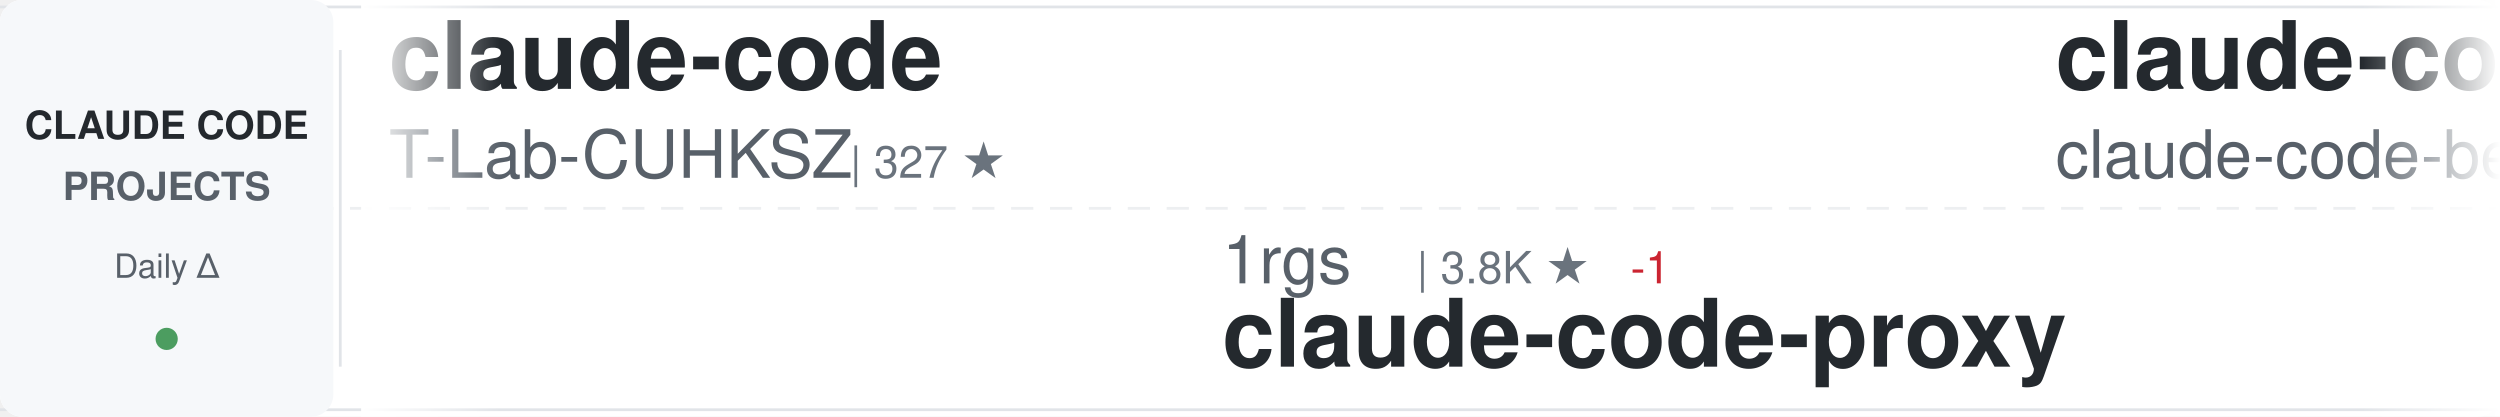
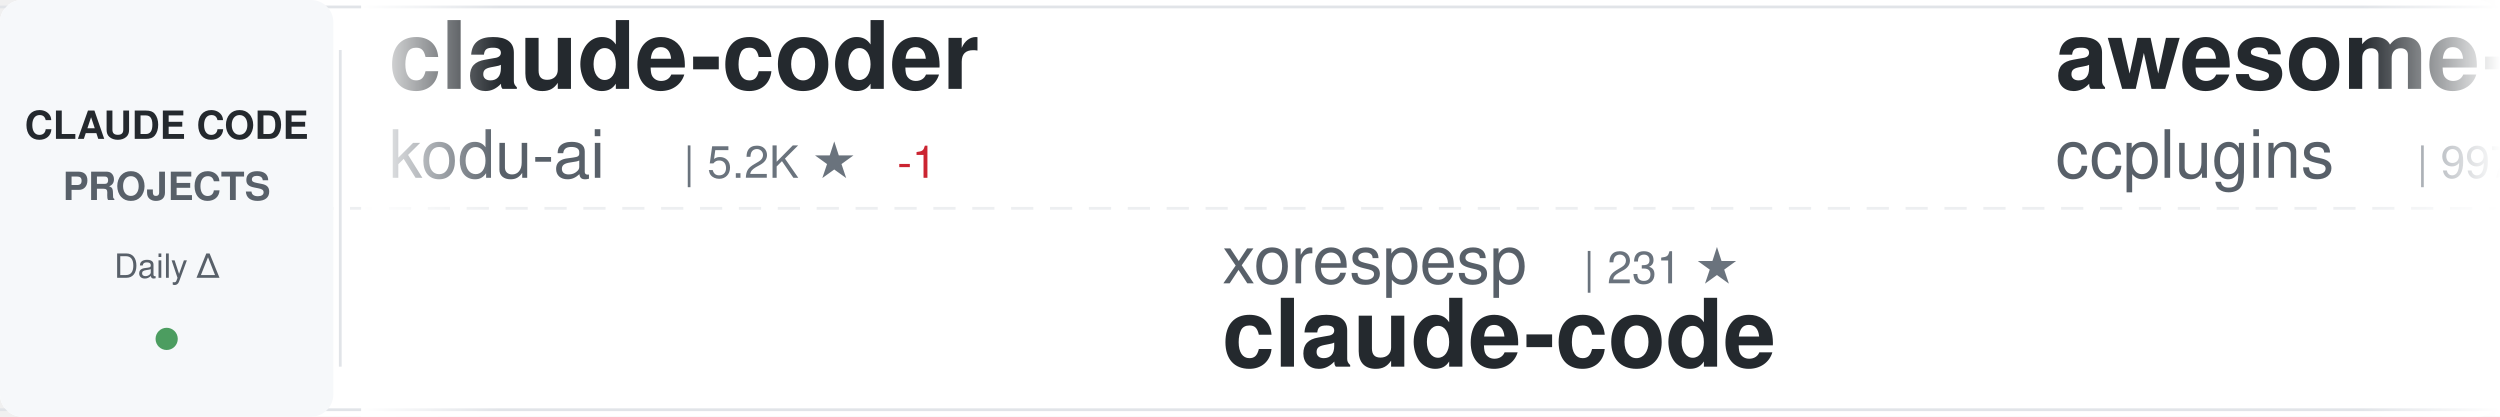
<svg xmlns="http://www.w3.org/2000/svg" width="900" height="150">
  <defs>
    <linearGradient id="awesomeLeftFade" x1="0%" y1="0%" x2="100%" y2="0%">
      <stop offset="0%" style="stop-color:#ffffff;stop-opacity:1" />
      <stop offset="100%" style="stop-color:#ffffff;stop-opacity:0" />
    </linearGradient>
    <linearGradient id="awesomeRightFade" x1="0%" y1="0%" x2="100%" y2="0%">
      <stop offset="0%" style="stop-color:#ffffff;stop-opacity:0" />
      <stop offset="100%" style="stop-color:#ffffff;stop-opacity:1" />
    </linearGradient>
  </defs>
  <rect width="900" height="150" fill="#ffffff" rx="8" />
  <rect x="0" y="2" width="900" height="1" fill="#e1e4e8" />
  <rect x="0" y="147" width="900" height="1" fill="#e1e4e8" />
  <line x1="0" y1="75" x2="900" y2="75" stroke="#e1e4e8" stroke-width="1" stroke-dasharray="8 6" opacity="0.6" />
  <rect x="0" y="0" width="120" height="150" fill="#f6f8fa" rx="8" />
  <text x="60" y="50" font-family="-apple-system, BlinkMacSystemFont, 'Segoe UI', Helvetica, Arial, sans-serif" font-size="14" font-weight="600" fill="#24292e" text-anchor="middle">CLAUDE CODE</text>
  <text x="60" y="72" font-family="-apple-system, BlinkMacSystemFont, 'Segoe UI', Helvetica, Arial, sans-serif" font-size="14" font-weight="600" fill="#586069" text-anchor="middle">PROJECTS</text>
  <text x="60" y="100" font-family="-apple-system, BlinkMacSystemFont, 'Segoe UI', Helvetica, Arial, sans-serif" font-size="12" font-weight="500" fill="#586069" text-anchor="middle">Daily Δ</text>
  <circle cx="60" cy="122" r="4" fill="#22863a" opacity="0.8" />
  <rect x="122" y="18" width="1" height="114" fill="#e1e4e8" />
  <clipPath id="awesomeTickerClip">
    <rect x="130" y="0" width="770" height="150" />
  </clipPath>
  <g clip-path="url(#awesomeTickerClip)">
    <g id="awesomeTickerItems">
      <animateTransform attributeName="transform" attributeType="XML" type="translate" from="0 0" to="-3000 0" dur="54s" repeatCount="indefinite" />
      <g transform="translate(0, 0)">
-         <text x="140" y="32" font-family="-apple-system, BlinkMacSystemFont, 'Segoe UI', Helvetica, Arial, sans-serif" font-size="34" font-weight="600" fill="#24292e">claude-code</text>
-         <text x="140" y="64" font-family="-apple-system, BlinkMacSystemFont, 'Segoe UI', Helvetica, Arial, sans-serif" font-size="24" font-weight="400" fill="#586069">T-Lab-CUHKSZ</text>
-         <text x="306" y="64" font-family="-apple-system, BlinkMacSystemFont, 'Segoe UI', Helvetica, Arial, sans-serif" font-size="16" font-weight="500" fill="#6a737d">| 327 ★</text>
+         <text x="140" y="32" font-family="-apple-system, BlinkMacSystemFont, 'Segoe UI', Helvetica, Arial, sans-serif" font-size="34" font-weight="600" fill="#24292e">claude-coder</text>
+         <text x="140" y="64" font-family="-apple-system, BlinkMacSystemFont, 'Segoe UI', Helvetica, Arial, sans-serif" font-size="24" font-weight="400" fill="#586069">kodu-ai</text>
+         <text x="246" y="64" font-family="-apple-system, BlinkMacSystemFont, 'Segoe UI', Helvetica, Arial, sans-serif" font-size="16" font-weight="500" fill="#6a737d">| 5.2K ★</text>
+         <text x="323" y="64" font-family="-apple-system, BlinkMacSystemFont, 'Segoe UI', Helvetica, Arial, sans-serif" font-size="16" font-weight="500" fill="#cb2431"> -1</text>
      </g>
      <g transform="translate(300, 0)">
-         <text x="140" y="102" font-family="-apple-system, BlinkMacSystemFont, 'Segoe UI', Helvetica, Arial, sans-serif" font-size="24" font-weight="400" fill="#586069">1rgs</text>
-         <text x="210" y="102" font-family="-apple-system, BlinkMacSystemFont, 'Segoe UI', Helvetica, Arial, sans-serif" font-size="16" font-weight="500" fill="#6a737d">| 3.8K ★</text>
-         <text x="287" y="102" font-family="-apple-system, BlinkMacSystemFont, 'Segoe UI', Helvetica, Arial, sans-serif" font-size="16" font-weight="500" fill="#cb2431"> -1</text>
-         <text x="140" y="132" font-family="-apple-system, BlinkMacSystemFont, 'Segoe UI', Helvetica, Arial, sans-serif" font-size="34" font-weight="600" fill="#24292e">claude-code-proxy</text>
+         <text x="140" y="102" font-family="-apple-system, BlinkMacSystemFont, 'Segoe UI', Helvetica, Arial, sans-serif" font-size="24" font-weight="400" fill="#586069">xorespesp</text>
+         <text x="270" y="102" font-family="-apple-system, BlinkMacSystemFont, 'Segoe UI', Helvetica, Arial, sans-serif" font-size="16" font-weight="500" fill="#6a737d">| 231 ★</text>
+         <text x="140" y="132" font-family="-apple-system, BlinkMacSystemFont, 'Segoe UI', Helvetica, Arial, sans-serif" font-size="34" font-weight="600" fill="#24292e">claude-code</text>
      </g>
      <g transform="translate(600, 0)">
+         <text x="140" y="32" font-family="-apple-system, BlinkMacSystemFont, 'Segoe UI', Helvetica, Arial, sans-serif" font-size="34" font-weight="600" fill="#24292e">awesome-claude-code-plug...</text>
+         <text x="140" y="64" font-family="-apple-system, BlinkMacSystemFont, 'Segoe UI', Helvetica, Arial, sans-serif" font-size="24" font-weight="400" fill="#586069">ccplugins</text>
+         <text x="270" y="64" font-family="-apple-system, BlinkMacSystemFont, 'Segoe UI', Helvetica, Arial, sans-serif" font-size="16" font-weight="500" fill="#6a737d">| 997 ★</text>
+       </g>
+       <g transform="translate(900, 0)">
+         <text x="140" y="102" font-family="-apple-system, BlinkMacSystemFont, 'Segoe UI', Helvetica, Arial, sans-serif" font-size="24" font-weight="400" fill="#586069">affaan-m</text>
+         <text x="258" y="102" font-family="-apple-system, BlinkMacSystemFont, 'Segoe UI', Helvetica, Arial, sans-serif" font-size="16" font-weight="500" fill="#6a737d">| 297.9K ★</text>
+         <text x="353" y="102" font-family="-apple-system, BlinkMacSystemFont, 'Segoe UI', Helvetica, Arial, sans-serif" font-size="16" font-weight="500" fill="#22863a"> +235</text>
+         <text x="140" y="132" font-family="-apple-system, BlinkMacSystemFont, 'Segoe UI', Helvetica, Arial, sans-serif" font-size="34" font-weight="600" fill="#24292e">ECC</text>
+       </g>
+       <g transform="translate(1200, 0)">
        <text x="140" y="32" font-family="-apple-system, BlinkMacSystemFont, 'Segoe UI', Helvetica, Arial, sans-serif" font-size="34" font-weight="600" fill="#24292e">claude-code</text>
        <text x="140" y="64" font-family="-apple-system, BlinkMacSystemFont, 'Segoe UI', Helvetica, Arial, sans-serif" font-size="24" font-weight="400" fill="#586069">claude-code-best</text>
        <text x="354" y="64" font-family="-apple-system, BlinkMacSystemFont, 'Segoe UI', Helvetica, Arial, sans-serif" font-size="16" font-weight="500" fill="#6a737d">| 23.2K ★</text>
-         <text x="440" y="64" font-family="-apple-system, BlinkMacSystemFont, 'Segoe UI', Helvetica, Arial, sans-serif" font-size="16" font-weight="500" fill="#22863a"> +20</text>
+         <text x="440" y="64" font-family="-apple-system, BlinkMacSystemFont, 'Segoe UI', Helvetica, Arial, sans-serif" font-size="16" font-weight="500" fill="#22863a"> +2</text>
      </g>
-       <g transform="translate(900, 0)">
+       <g transform="translate(1500, 0)">
+         <text x="140" y="102" font-family="-apple-system, BlinkMacSystemFont, 'Segoe UI', Helvetica, Arial, sans-serif" font-size="24" font-weight="400" fill="#586069">VineeTagarwaL-code</text>
+         <text x="378" y="102" font-family="-apple-system, BlinkMacSystemFont, 'Segoe UI', Helvetica, Arial, sans-serif" font-size="16" font-weight="500" fill="#6a737d">| 272 ★</text>
+         <text x="140" y="132" font-family="-apple-system, BlinkMacSystemFont, 'Segoe UI', Helvetica, Arial, sans-serif" font-size="34" font-weight="600" fill="#24292e">claude-code</text>
+       </g>
+       <g transform="translate(1800, 0)">
+         <text x="140" y="32" font-family="-apple-system, BlinkMacSystemFont, 'Segoe UI', Helvetica, Arial, sans-serif" font-size="34" font-weight="600" fill="#24292e">claude-code-security-rev...</text>
+         <text x="140" y="64" font-family="-apple-system, BlinkMacSystemFont, 'Segoe UI', Helvetica, Arial, sans-serif" font-size="24" font-weight="400" fill="#586069">anthropics</text>
+         <text x="282" y="64" font-family="-apple-system, BlinkMacSystemFont, 'Segoe UI', Helvetica, Arial, sans-serif" font-size="16" font-weight="500" fill="#6a737d">| 6.7K ★</text>
+         <text x="359" y="64" font-family="-apple-system, BlinkMacSystemFont, 'Segoe UI', Helvetica, Arial, sans-serif" font-size="16" font-weight="500" fill="#22863a"> +23</text>
+       </g>
+       <g transform="translate(2100, 0)">
+         <text x="140" y="102" font-family="-apple-system, BlinkMacSystemFont, 'Segoe UI', Helvetica, Arial, sans-serif" font-size="24" font-weight="400" fill="#586069">AprilNEA</text>
+         <text x="258" y="102" font-family="-apple-system, BlinkMacSystemFont, 'Segoe UI', Helvetica, Arial, sans-serif" font-size="16" font-weight="500" fill="#6a737d">| 391 ★</text>
+         <text x="140" y="132" font-family="-apple-system, BlinkMacSystemFont, 'Segoe UI', Helvetica, Arial, sans-serif" font-size="34" font-weight="600" fill="#24292e">claude-code-source</text>
+       </g>
+       <g transform="translate(2400, 0)">
+         <text x="140" y="32" font-family="-apple-system, BlinkMacSystemFont, 'Segoe UI', Helvetica, Arial, sans-serif" font-size="34" font-weight="600" fill="#24292e">oh-my-claudecode</text>
+         <text x="140" y="64" font-family="-apple-system, BlinkMacSystemFont, 'Segoe UI', Helvetica, Arial, sans-serif" font-size="24" font-weight="400" fill="#586069">Yeachan-Heo</text>
+         <text x="294" y="64" font-family="-apple-system, BlinkMacSystemFont, 'Segoe UI', Helvetica, Arial, sans-serif" font-size="16" font-weight="500" fill="#6a737d">| 40.6K ★</text>
+         <text x="380" y="64" font-family="-apple-system, BlinkMacSystemFont, 'Segoe UI', Helvetica, Arial, sans-serif" font-size="16" font-weight="500" fill="#22863a"> +13</text>
+       </g>
+       <g transform="translate(2700, 0)">
        <text x="140" y="102" font-family="-apple-system, BlinkMacSystemFont, 'Segoe UI', Helvetica, Arial, sans-serif" font-size="24" font-weight="400" fill="#586069">Maciek-roboblog</text>
        <text x="342" y="102" font-family="-apple-system, BlinkMacSystemFont, 'Segoe UI', Helvetica, Arial, sans-serif" font-size="16" font-weight="500" fill="#6a737d">| 8.8K ★</text>
-         <text x="419" y="102" font-family="-apple-system, BlinkMacSystemFont, 'Segoe UI', Helvetica, Arial, sans-serif" font-size="16" font-weight="500" fill="#22863a"> +1</text>
+         <text x="419" y="102" font-family="-apple-system, BlinkMacSystemFont, 'Segoe UI', Helvetica, Arial, sans-serif" font-size="16" font-weight="500" fill="#22863a"> +2</text>
        <text x="140" y="132" font-family="-apple-system, BlinkMacSystemFont, 'Segoe UI', Helvetica, Arial, sans-serif" font-size="34" font-weight="600" fill="#24292e">Claude-Code-Usage-Monito...</text>
      </g>
-       <g transform="translate(1200, 0)">
-         <text x="140" y="32" font-family="-apple-system, BlinkMacSystemFont, 'Segoe UI', Helvetica, Arial, sans-serif" font-size="34" font-weight="600" fill="#24292e">claude-code-local</text>
-         <text x="140" y="64" font-family="-apple-system, BlinkMacSystemFont, 'Segoe UI', Helvetica, Arial, sans-serif" font-size="24" font-weight="400" fill="#586069">nicedreamzapp</text>
-         <text x="318" y="64" font-family="-apple-system, BlinkMacSystemFont, 'Segoe UI', Helvetica, Arial, sans-serif" font-size="16" font-weight="500" fill="#6a737d">| 3.5K ★</text>
-         <text x="395" y="64" font-family="-apple-system, BlinkMacSystemFont, 'Segoe UI', Helvetica, Arial, sans-serif" font-size="16" font-weight="500" fill="#22863a"> +2</text>
-       </g>
-       <g transform="translate(1500, 0)">
-         <text x="140" y="102" font-family="-apple-system, BlinkMacSystemFont, 'Segoe UI', Helvetica, Arial, sans-serif" font-size="24" font-weight="400" fill="#586069">Yeachan-Heo</text>
-         <text x="294" y="102" font-family="-apple-system, BlinkMacSystemFont, 'Segoe UI', Helvetica, Arial, sans-serif" font-size="16" font-weight="500" fill="#6a737d">| 40.6K ★</text>
-         <text x="380" y="102" font-family="-apple-system, BlinkMacSystemFont, 'Segoe UI', Helvetica, Arial, sans-serif" font-size="16" font-weight="500" fill="#22863a"> +20</text>
-         <text x="140" y="132" font-family="-apple-system, BlinkMacSystemFont, 'Segoe UI', Helvetica, Arial, sans-serif" font-size="34" font-weight="600" fill="#24292e">oh-my-claudecode</text>
-       </g>
-       <g transform="translate(1800, 0)">
-         <text x="140" y="32" font-family="-apple-system, BlinkMacSystemFont, 'Segoe UI', Helvetica, Arial, sans-serif" font-size="34" font-weight="600" fill="#24292e">claude-code-source-build</text>
-         <text x="140" y="64" font-family="-apple-system, BlinkMacSystemFont, 'Segoe UI', Helvetica, Arial, sans-serif" font-size="24" font-weight="400" fill="#586069">andrew-kramer-inno</text>
-         <text x="378" y="64" font-family="-apple-system, BlinkMacSystemFont, 'Segoe UI', Helvetica, Arial, sans-serif" font-size="16" font-weight="500" fill="#6a737d">| 595 ★</text>
-       </g>
-       <g transform="translate(2100, 0)">
-         <text x="140" y="102" font-family="-apple-system, BlinkMacSystemFont, 'Segoe UI', Helvetica, Arial, sans-serif" font-size="24" font-weight="400" fill="#586069">anthropics</text>
-         <text x="282" y="102" font-family="-apple-system, BlinkMacSystemFont, 'Segoe UI', Helvetica, Arial, sans-serif" font-size="16" font-weight="500" fill="#6a737d">| 6.7K ★</text>
-         <text x="359" y="102" font-family="-apple-system, BlinkMacSystemFont, 'Segoe UI', Helvetica, Arial, sans-serif" font-size="16" font-weight="500" fill="#22863a"> +3</text>
-         <text x="140" y="132" font-family="-apple-system, BlinkMacSystemFont, 'Segoe UI', Helvetica, Arial, sans-serif" font-size="34" font-weight="600" fill="#24292e">claude-code-security-rev...</text>
-       </g>
-       <g transform="translate(2400, 0)">
-         <text x="140" y="32" font-family="-apple-system, BlinkMacSystemFont, 'Segoe UI', Helvetica, Arial, sans-serif" font-size="34" font-weight="600" fill="#24292e">collection-claude-code-s...</text>
-         <text x="140" y="64" font-family="-apple-system, BlinkMacSystemFont, 'Segoe UI', Helvetica, Arial, sans-serif" font-size="24" font-weight="400" fill="#586069">chauncygu</text>
-         <text x="270" y="64" font-family="-apple-system, BlinkMacSystemFont, 'Segoe UI', Helvetica, Arial, sans-serif" font-size="16" font-weight="500" fill="#6a737d">| 2.9K ★</text>
-       </g>
-       <g transform="translate(2700, 0)">
-         <text x="140" y="102" font-family="-apple-system, BlinkMacSystemFont, 'Segoe UI', Helvetica, Arial, sans-serif" font-size="24" font-weight="400" fill="#586069">edmund-io</text>
-         <text x="270" y="102" font-family="-apple-system, BlinkMacSystemFont, 'Segoe UI', Helvetica, Arial, sans-serif" font-size="16" font-weight="500" fill="#6a737d">| 1.5K ★</text>
-         <text x="140" y="132" font-family="-apple-system, BlinkMacSystemFont, 'Segoe UI', Helvetica, Arial, sans-serif" font-size="34" font-weight="600" fill="#24292e">edmunds-claude-code</text>
-       </g>
      <g transform="translate(3000, 0)">
-         <text x="140" y="32" font-family="-apple-system, BlinkMacSystemFont, 'Segoe UI', Helvetica, Arial, sans-serif" font-size="34" font-weight="600" fill="#24292e">claude-code</text>
-         <text x="140" y="64" font-family="-apple-system, BlinkMacSystemFont, 'Segoe UI', Helvetica, Arial, sans-serif" font-size="24" font-weight="400" fill="#586069">T-Lab-CUHKSZ</text>
-         <text x="306" y="64" font-family="-apple-system, BlinkMacSystemFont, 'Segoe UI', Helvetica, Arial, sans-serif" font-size="16" font-weight="500" fill="#6a737d">| 327 ★</text>
+         <text x="140" y="32" font-family="-apple-system, BlinkMacSystemFont, 'Segoe UI', Helvetica, Arial, sans-serif" font-size="34" font-weight="600" fill="#24292e">claude-coder</text>
+         <text x="140" y="64" font-family="-apple-system, BlinkMacSystemFont, 'Segoe UI', Helvetica, Arial, sans-serif" font-size="24" font-weight="400" fill="#586069">kodu-ai</text>
+         <text x="246" y="64" font-family="-apple-system, BlinkMacSystemFont, 'Segoe UI', Helvetica, Arial, sans-serif" font-size="16" font-weight="500" fill="#6a737d">| 5.2K ★</text>
+         <text x="323" y="64" font-family="-apple-system, BlinkMacSystemFont, 'Segoe UI', Helvetica, Arial, sans-serif" font-size="16" font-weight="500" fill="#cb2431"> -1</text>
      </g>
      <g transform="translate(3300, 0)">
-         <text x="140" y="102" font-family="-apple-system, BlinkMacSystemFont, 'Segoe UI', Helvetica, Arial, sans-serif" font-size="24" font-weight="400" fill="#586069">1rgs</text>
-         <text x="210" y="102" font-family="-apple-system, BlinkMacSystemFont, 'Segoe UI', Helvetica, Arial, sans-serif" font-size="16" font-weight="500" fill="#6a737d">| 3.8K ★</text>
-         <text x="287" y="102" font-family="-apple-system, BlinkMacSystemFont, 'Segoe UI', Helvetica, Arial, sans-serif" font-size="16" font-weight="500" fill="#cb2431"> -1</text>
-         <text x="140" y="132" font-family="-apple-system, BlinkMacSystemFont, 'Segoe UI', Helvetica, Arial, sans-serif" font-size="34" font-weight="600" fill="#24292e">claude-code-proxy</text>
+         <text x="140" y="102" font-family="-apple-system, BlinkMacSystemFont, 'Segoe UI', Helvetica, Arial, sans-serif" font-size="24" font-weight="400" fill="#586069">xorespesp</text>
+         <text x="270" y="102" font-family="-apple-system, BlinkMacSystemFont, 'Segoe UI', Helvetica, Arial, sans-serif" font-size="16" font-weight="500" fill="#6a737d">| 231 ★</text>
+         <text x="140" y="132" font-family="-apple-system, BlinkMacSystemFont, 'Segoe UI', Helvetica, Arial, sans-serif" font-size="34" font-weight="600" fill="#24292e">claude-code</text>
      </g>
      <g transform="translate(3600, 0)">
-         <text x="140" y="32" font-family="-apple-system, BlinkMacSystemFont, 'Segoe UI', Helvetica, Arial, sans-serif" font-size="34" font-weight="600" fill="#24292e">claude-code</text>
-         <text x="140" y="64" font-family="-apple-system, BlinkMacSystemFont, 'Segoe UI', Helvetica, Arial, sans-serif" font-size="24" font-weight="400" fill="#586069">claude-code-best</text>
-         <text x="354" y="64" font-family="-apple-system, BlinkMacSystemFont, 'Segoe UI', Helvetica, Arial, sans-serif" font-size="16" font-weight="500" fill="#6a737d">| 23.2K ★</text>
-         <text x="440" y="64" font-family="-apple-system, BlinkMacSystemFont, 'Segoe UI', Helvetica, Arial, sans-serif" font-size="16" font-weight="500" fill="#22863a"> +20</text>
+         <text x="140" y="32" font-family="-apple-system, BlinkMacSystemFont, 'Segoe UI', Helvetica, Arial, sans-serif" font-size="34" font-weight="600" fill="#24292e">awesome-claude-code-plug...</text>
+         <text x="140" y="64" font-family="-apple-system, BlinkMacSystemFont, 'Segoe UI', Helvetica, Arial, sans-serif" font-size="24" font-weight="400" fill="#586069">ccplugins</text>
+         <text x="270" y="64" font-family="-apple-system, BlinkMacSystemFont, 'Segoe UI', Helvetica, Arial, sans-serif" font-size="16" font-weight="500" fill="#6a737d">| 997 ★</text>
      </g>
      <g transform="translate(3900, 0)">
-         <text x="140" y="102" font-family="-apple-system, BlinkMacSystemFont, 'Segoe UI', Helvetica, Arial, sans-serif" font-size="24" font-weight="400" fill="#586069">Maciek-roboblog</text>
-         <text x="342" y="102" font-family="-apple-system, BlinkMacSystemFont, 'Segoe UI', Helvetica, Arial, sans-serif" font-size="16" font-weight="500" fill="#6a737d">| 8.8K ★</text>
-         <text x="419" y="102" font-family="-apple-system, BlinkMacSystemFont, 'Segoe UI', Helvetica, Arial, sans-serif" font-size="16" font-weight="500" fill="#22863a"> +1</text>
-         <text x="140" y="132" font-family="-apple-system, BlinkMacSystemFont, 'Segoe UI', Helvetica, Arial, sans-serif" font-size="34" font-weight="600" fill="#24292e">Claude-Code-Usage-Monito...</text>
+         <text x="140" y="102" font-family="-apple-system, BlinkMacSystemFont, 'Segoe UI', Helvetica, Arial, sans-serif" font-size="24" font-weight="400" fill="#586069">affaan-m</text>
+         <text x="258" y="102" font-family="-apple-system, BlinkMacSystemFont, 'Segoe UI', Helvetica, Arial, sans-serif" font-size="16" font-weight="500" fill="#6a737d">| 297.9K ★</text>
+         <text x="353" y="102" font-family="-apple-system, BlinkMacSystemFont, 'Segoe UI', Helvetica, Arial, sans-serif" font-size="16" font-weight="500" fill="#22863a"> +235</text>
+         <text x="140" y="132" font-family="-apple-system, BlinkMacSystemFont, 'Segoe UI', Helvetica, Arial, sans-serif" font-size="34" font-weight="600" fill="#24292e">ECC</text>
      </g>
    </g>
  </g>
  <rect x="130" y="0" width="50" height="150" fill="url(#awesomeLeftFade)" />
  <rect x="850" y="0" width="50" height="150" fill="url(#awesomeRightFade)" />
</svg>
